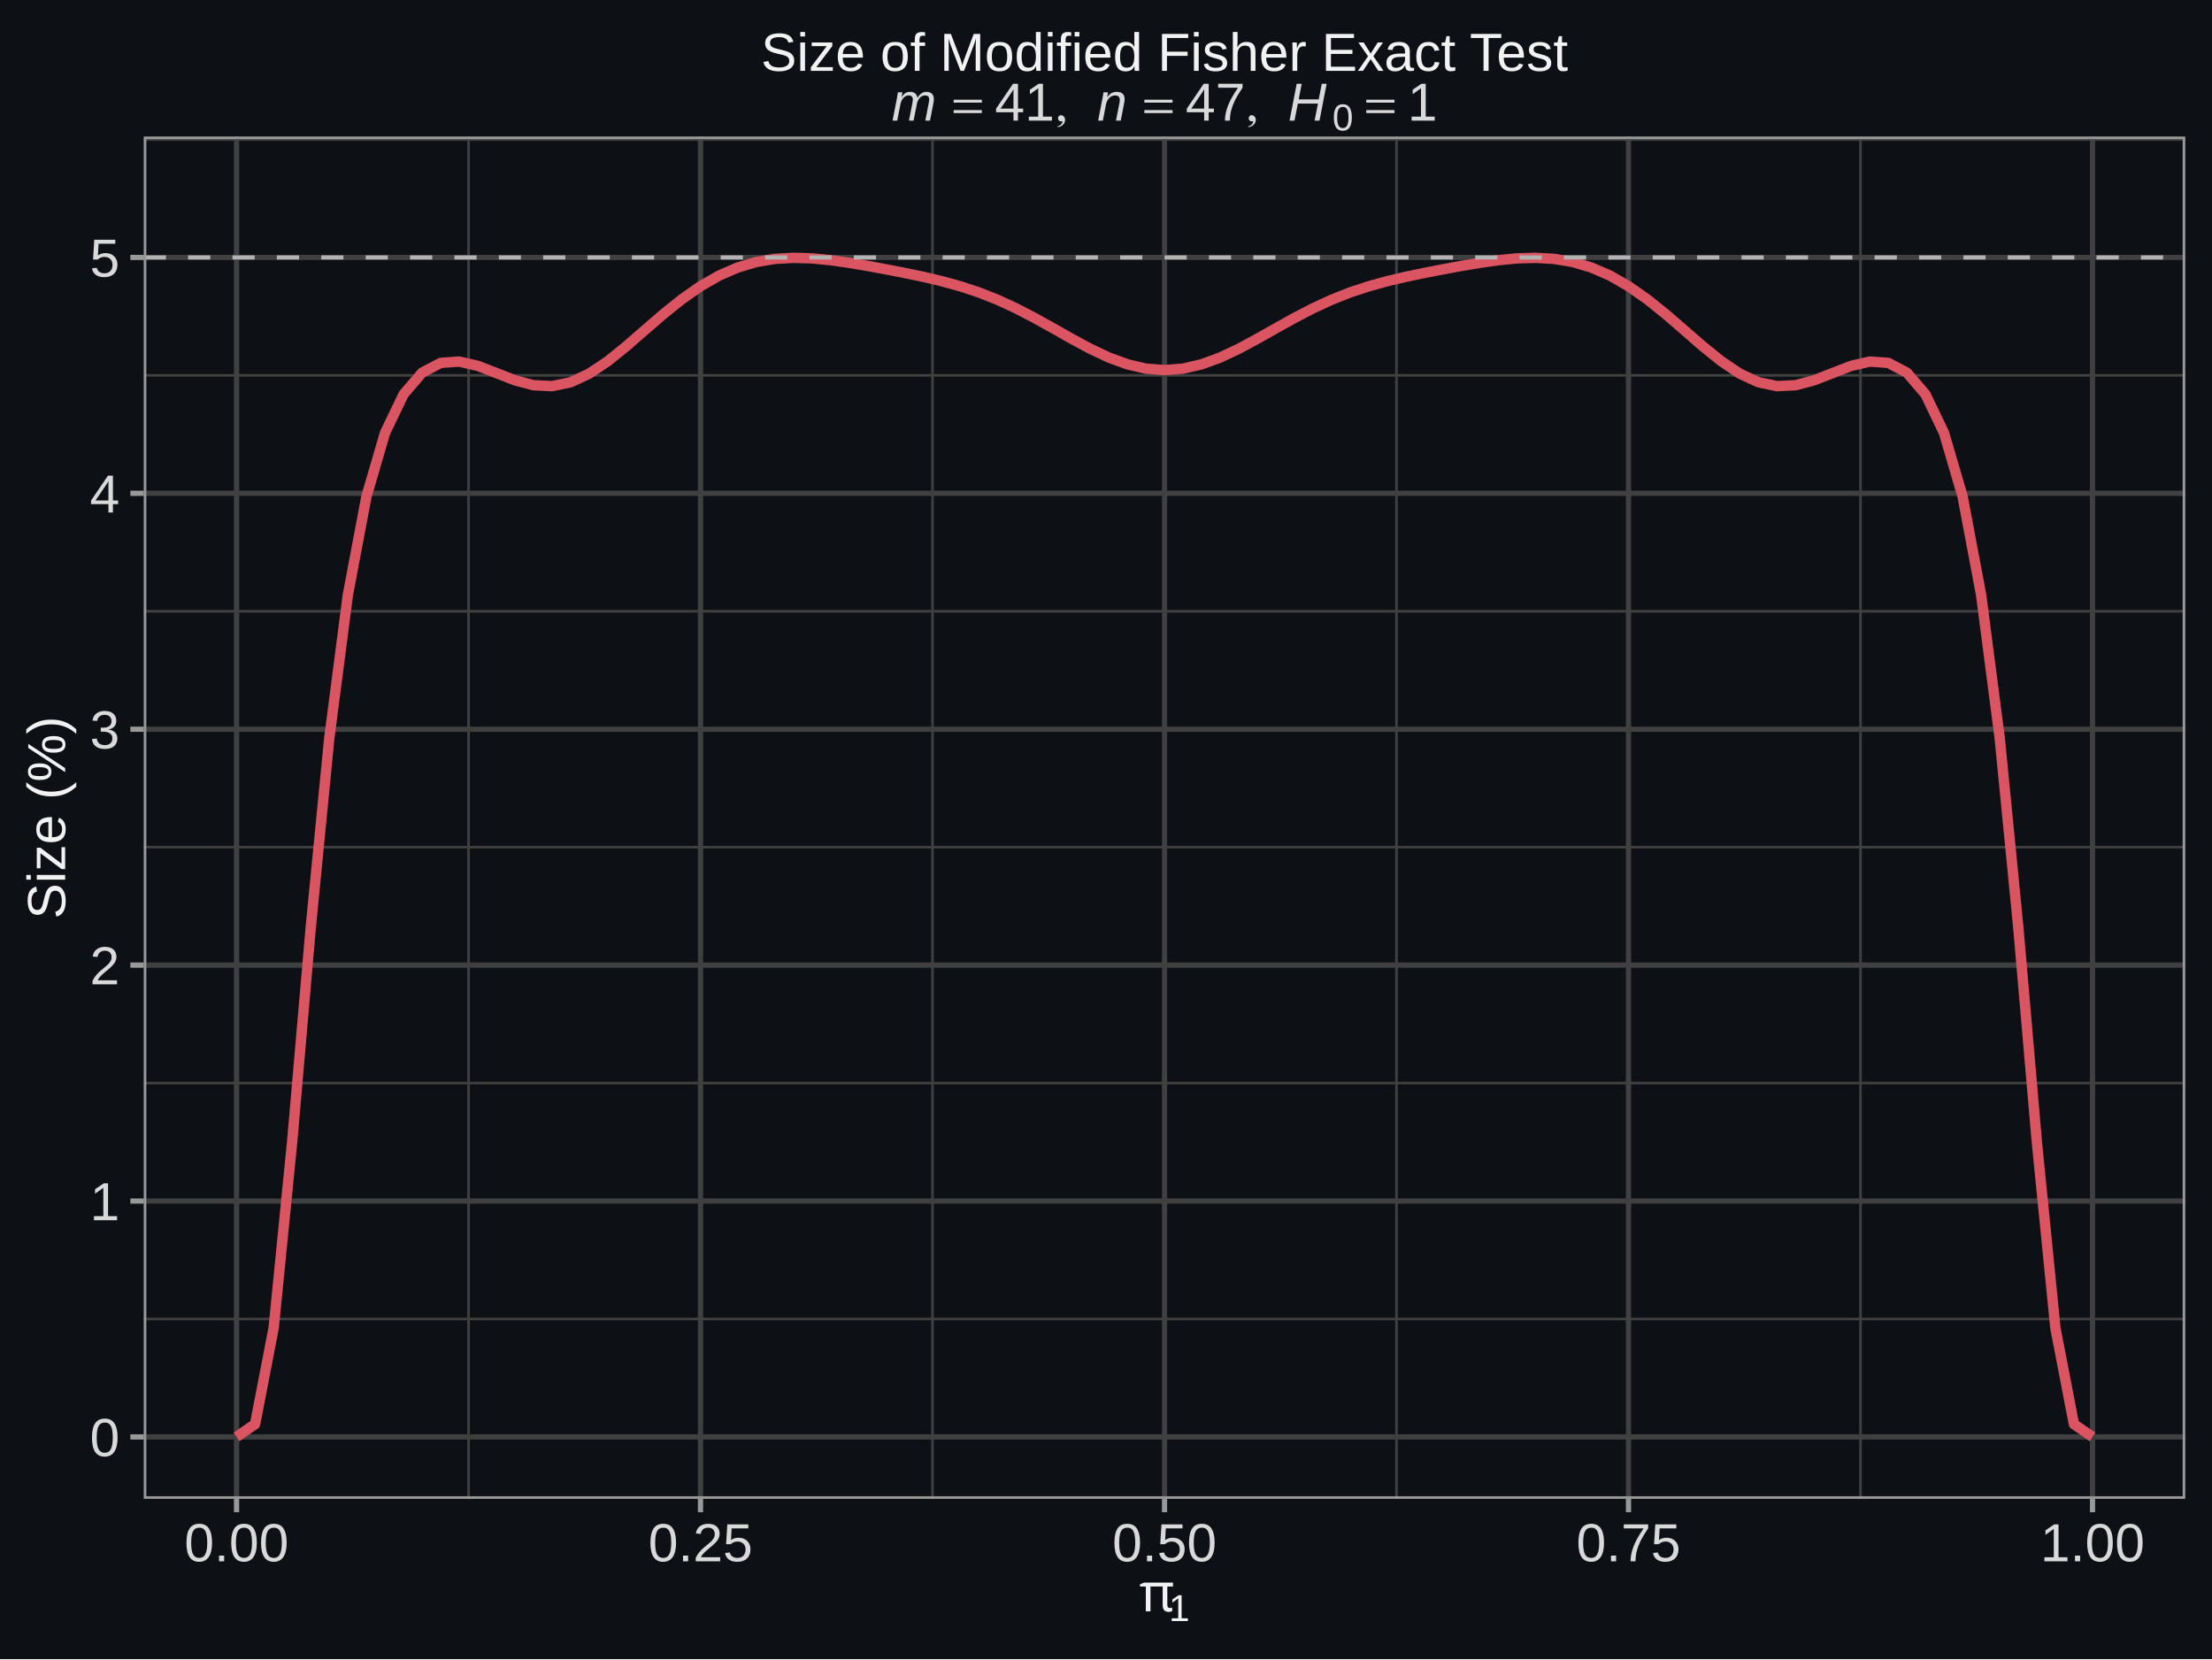
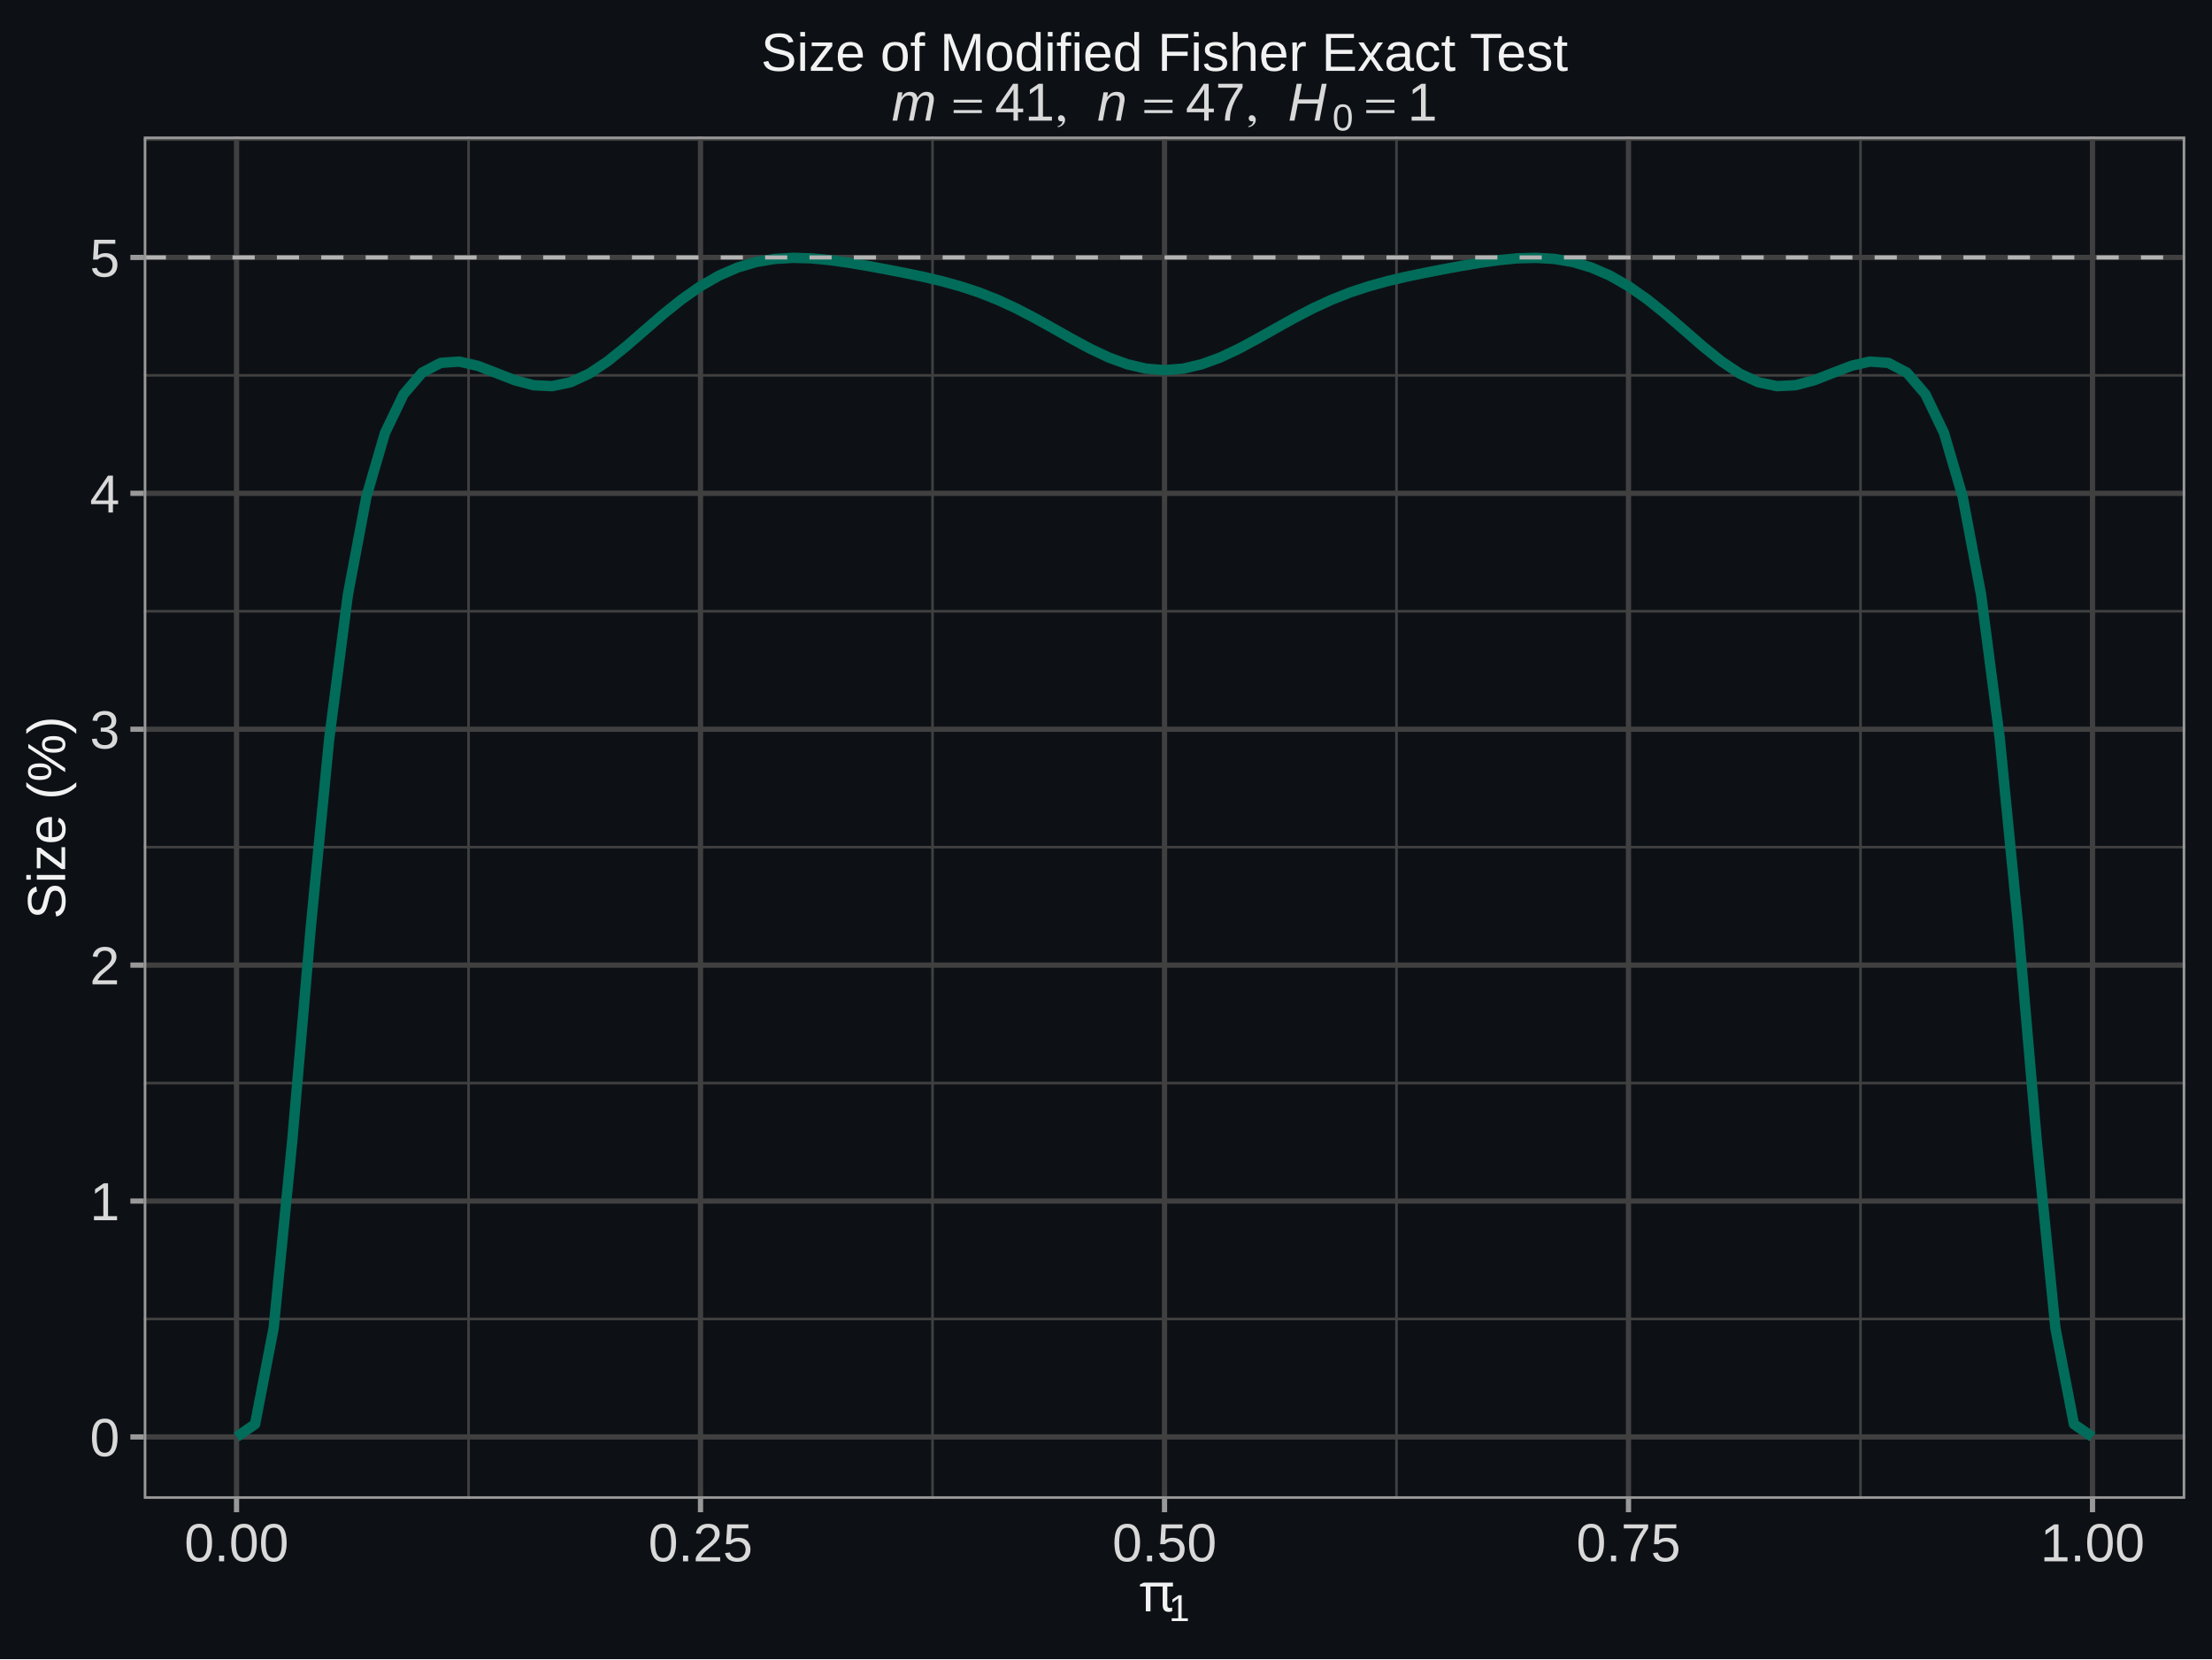
<svg xmlns="http://www.w3.org/2000/svg" width="453.54pt" height="340.16pt" viewBox="0 0 453.54 340.16">
  <g class="svglite">
    <defs>
      <style type="text/css">
    .svglite line, .svglite polyline, .svglite polygon, .svglite path, .svglite rect, .svglite circle {
      fill: none;
      stroke: #000000;
      stroke-linecap: round;
      stroke-linejoin: round;
      stroke-miterlimit: 10.00;
    }
    .svglite text {
      white-space: pre;
    }
    .svglite g.glyphgroup path {
      fill: inherit;
      stroke: none;
    }
  </style>
    </defs>
    <rect width="100%" height="100%" style="stroke: none; fill: #0D1116;" />
    <defs>
      <clipPath id="cpMC4wMHw0NTMuNTR8MC4wMHwzNDAuMTY=">
        <rect x="0.00" y="0.00" width="453.54" height="340.16" />
      </clipPath>
    </defs>
    <g clip-path="url(#cpMC4wMHw0NTMuNTR8MC4wMHwzNDAuMTY=)">
      <rect x="0" y="0.00" width="453.54" height="340.16" style="stroke-width: 1.07; stroke: none; fill: #0D1116;" />
    </g>
    <defs>
      <clipPath id="cpMjkuNDd8NDQ4LjA2fDI3Ljk5fDMwNy4zMA==">
        <rect x="29.47" y="27.99" width="418.59" height="279.31" />
      </clipPath>
    </defs>
    <g clip-path="url(#cpMjkuNDd8NDQ4LjA2fDI3Ljk5fDMwNy4zMA==)">
      <rect x="29.47" y="27.99" width="418.59" height="279.31" style="stroke-width: 1.07; stroke: none; fill: #0D1116;" />
      <polyline points="29.47,270.42 448.06,270.42 " style="stroke-width: 0.53; stroke: #404040; stroke-linecap: butt;" />
      <polyline points="29.47,222.05 448.06,222.05 " style="stroke-width: 0.53; stroke: #404040; stroke-linecap: butt;" />
      <polyline points="29.47,173.69 448.06,173.69 " style="stroke-width: 0.53; stroke: #404040; stroke-linecap: butt;" />
      <polyline points="29.47,125.32 448.06,125.32 " style="stroke-width: 0.53; stroke: #404040; stroke-linecap: butt;" />
      <polyline points="29.47,76.96 448.06,76.96 " style="stroke-width: 0.53; stroke: #404040; stroke-linecap: butt;" />
      <polyline points="29.47,28.60 448.06,28.60 " style="stroke-width: 0.53; stroke: #404040; stroke-linecap: butt;" />
      <polyline points="96.07,307.30 96.07,27.99 " style="stroke-width: 0.53; stroke: #404040; stroke-linecap: butt;" />
      <polyline points="191.20,307.30 191.20,27.99 " style="stroke-width: 0.53; stroke: #404040; stroke-linecap: butt;" />
      <polyline points="286.33,307.30 286.33,27.99 " style="stroke-width: 0.53; stroke: #404040; stroke-linecap: butt;" />
      <polyline points="381.47,307.30 381.47,27.99 " style="stroke-width: 0.53; stroke: #404040; stroke-linecap: butt;" />
      <polyline points="29.47,294.60 448.06,294.60 " style="stroke-width: 1.07; stroke: #404040; stroke-linecap: butt;" />
      <polyline points="29.47,246.24 448.06,246.24 " style="stroke-width: 1.07; stroke: #404040; stroke-linecap: butt;" />
      <polyline points="29.47,197.87 448.06,197.87 " style="stroke-width: 1.07; stroke: #404040; stroke-linecap: butt;" />
      <polyline points="29.47,149.51 448.06,149.51 " style="stroke-width: 1.07; stroke: #404040; stroke-linecap: butt;" />
      <polyline points="29.47,101.14 448.06,101.14 " style="stroke-width: 1.07; stroke: #404040; stroke-linecap: butt;" />
      <polyline points="29.47,52.78 448.06,52.78 " style="stroke-width: 1.07; stroke: #404040; stroke-linecap: butt;" />
      <polyline points="48.50,307.30 48.50,27.99 " style="stroke-width: 1.07; stroke: #404040; stroke-linecap: butt;" />
      <polyline points="143.63,307.30 143.63,27.99 " style="stroke-width: 1.07; stroke: #404040; stroke-linecap: butt;" />
      <polyline points="238.77,307.30 238.77,27.99 " style="stroke-width: 1.07; stroke: #404040; stroke-linecap: butt;" />
      <polyline points="333.90,307.30 333.90,27.99 " style="stroke-width: 1.07; stroke: #404040; stroke-linecap: butt;" />
      <polyline points="429.04,307.30 429.04,27.99 " style="stroke-width: 1.07; stroke: #404040; stroke-linecap: butt;" />
-       <polyline points="48.50,294.60 52.30,291.98 56.11,272.27 59.91,234.04 63.72,190.09 67.52,151.30 71.33,121.95 75.14,101.77 78.94,88.76 82.75,80.84 86.55,76.40 90.36,74.40 94.16,74.13 97.97,75.01 101.77,76.48 105.58,77.97 109.38,78.98 113.19,79.17 116.99,78.37 120.80,76.61 124.61,74.06 128.41,70.99 132.22,67.68 136.02,64.39 139.83,61.34 143.63,58.68 147.44,56.50 151.24,54.85 155.05,53.72 158.85,53.08 162.66,52.86 166.46,52.97 170.27,53.34 174.08,53.88 177.88,54.52 181.69,55.22 185.49,55.96 189.30,56.75 193.10,57.65 196.91,58.70 200.71,59.95 204.52,61.46 208.32,63.21 212.13,65.19 215.94,67.31 219.74,69.46 223.55,71.51 227.35,73.30 231.16,74.69 234.96,75.58 238.77,75.88 242.57,75.58 246.38,74.69 250.18,73.30 253.99,71.51 257.79,69.46 261.60,67.31 265.41,65.19 269.21,63.21 273.02,61.46 276.82,59.95 280.63,58.70 284.43,57.65 288.24,56.75 292.04,55.96 295.85,55.22 299.65,54.52 303.46,53.88 307.26,53.34 311.07,52.97 314.88,52.86 318.68,53.08 322.49,53.72 326.29,54.85 330.10,56.50 333.90,58.68 337.71,61.34 341.51,64.39 345.32,67.68 349.12,70.99 352.93,74.06 356.73,76.61 360.54,78.37 364.35,79.17 368.15,78.98 371.96,77.97 375.76,76.48 379.57,75.01 383.37,74.13 387.18,74.40 390.98,76.40 394.79,80.84 398.59,88.76 402.40,101.77 406.20,121.95 410.01,151.30 413.82,190.09 417.62,234.04 421.43,272.27 425.23,291.98 429.04,294.60 " style="stroke-width: 2.13; stroke: #DB5461; stroke-linecap: butt;" />
+       <polyline points="48.50,294.60 52.30,291.98 56.11,272.27 59.91,234.04 63.72,190.09 67.52,151.30 71.33,121.95 75.14,101.77 78.94,88.76 82.75,80.84 86.55,76.40 90.36,74.40 94.16,74.13 97.97,75.01 101.77,76.48 105.58,77.97 109.38,78.98 113.19,79.17 116.99,78.37 120.80,76.61 124.61,74.06 128.41,70.99 132.22,67.68 136.02,64.39 139.83,61.34 143.63,58.68 147.44,56.50 151.24,54.85 155.05,53.72 158.85,53.08 162.66,52.86 166.46,52.97 170.27,53.34 174.08,53.88 177.88,54.52 181.69,55.22 185.49,55.96 189.30,56.75 193.10,57.65 196.91,58.70 200.71,59.95 204.52,61.46 208.32,63.21 212.13,65.19 215.94,67.31 219.74,69.46 223.55,71.51 227.35,73.30 231.16,74.69 234.96,75.58 238.77,75.88 242.57,75.58 246.38,74.69 250.18,73.30 253.99,71.51 257.79,69.46 261.60,67.31 265.41,65.19 269.21,63.21 273.02,61.46 276.82,59.95 280.63,58.70 284.43,57.65 288.24,56.75 292.04,55.96 295.85,55.22 299.65,54.52 303.46,53.88 307.26,53.34 311.07,52.97 314.88,52.86 318.68,53.08 322.49,53.72 326.29,54.85 330.10,56.50 333.90,58.68 337.71,61.34 341.51,64.39 345.32,67.68 349.12,70.99 352.93,74.06 356.73,76.61 360.54,78.37 364.35,79.17 368.15,78.98 371.96,77.97 375.76,76.48 379.57,75.01 383.37,74.13 387.18,74.40 390.98,76.40 394.79,80.84 398.59,88.76 402.40,101.77 406.20,121.95 410.01,151.30 413.82,190.09 417.62,234.04 421.43,272.27 425.23,291.98 429.04,294.60 " style="stroke-width: 2.13; stroke: #016C59; stroke-linecap: butt;" />
      <line x1="29.47" y1="52.78" x2="448.06" y2="52.78" style="stroke-width: 0.85; stroke: #B3B3B3; stroke-dasharray: 4.55,4.55; stroke-linecap: butt;" />
      <rect x="29.47" y="27.99" width="418.59" height="279.31" style="stroke-width: 1.07; stroke: #999999;" />
    </g>
    <g clip-path="url(#cpMC4wMHw0NTMuNTR8MC4wMHwzNDAuMTY=)">
      <text x="24.54" y="298.54" text-anchor="end" style="font-size: 11.00px;fill: #D9D9D9; font-family: &quot;Arial&quot;;" textLength="6.12px" lengthAdjust="spacingAndGlyphs">0</text>
      <text x="24.54" y="250.17" text-anchor="end" style="font-size: 11.00px;fill: #D9D9D9; font-family: &quot;Arial&quot;;" textLength="6.12px" lengthAdjust="spacingAndGlyphs">1</text>
      <text x="24.54" y="201.81" text-anchor="end" style="font-size: 11.00px;fill: #D9D9D9; font-family: &quot;Arial&quot;;" textLength="6.12px" lengthAdjust="spacingAndGlyphs">2</text>
      <text x="24.54" y="153.45" text-anchor="end" style="font-size: 11.00px;fill: #D9D9D9; font-family: &quot;Arial&quot;;" textLength="6.12px" lengthAdjust="spacingAndGlyphs">3</text>
      <text x="24.54" y="105.08" text-anchor="end" style="font-size: 11.00px;fill: #D9D9D9; font-family: &quot;Arial&quot;;" textLength="6.12px" lengthAdjust="spacingAndGlyphs">4</text>
      <text x="24.54" y="56.72" text-anchor="end" style="font-size: 11.00px;fill: #D9D9D9; font-family: &quot;Arial&quot;;" textLength="6.12px" lengthAdjust="spacingAndGlyphs">5</text>
      <polyline points="26.73,294.60 29.47,294.60 " style="stroke-width: 1.07; stroke: #999999; stroke-linecap: butt;" />
      <polyline points="26.73,246.24 29.47,246.24 " style="stroke-width: 1.07; stroke: #999999; stroke-linecap: butt;" />
      <polyline points="26.73,197.87 29.47,197.87 " style="stroke-width: 1.07; stroke: #999999; stroke-linecap: butt;" />
      <polyline points="26.73,149.51 29.47,149.51 " style="stroke-width: 1.07; stroke: #999999; stroke-linecap: butt;" />
      <polyline points="26.73,101.14 29.47,101.14 " style="stroke-width: 1.07; stroke: #999999; stroke-linecap: butt;" />
      <polyline points="26.73,52.78 29.47,52.78 " style="stroke-width: 1.07; stroke: #999999; stroke-linecap: butt;" />
      <polyline points="48.50,310.04 48.50,307.30 " style="stroke-width: 1.07; stroke: #999999; stroke-linecap: butt;" />
      <polyline points="143.63,310.04 143.63,307.30 " style="stroke-width: 1.07; stroke: #999999; stroke-linecap: butt;" />
      <polyline points="238.77,310.04 238.77,307.30 " style="stroke-width: 1.07; stroke: #999999; stroke-linecap: butt;" />
      <polyline points="333.90,310.04 333.90,307.30 " style="stroke-width: 1.07; stroke: #999999; stroke-linecap: butt;" />
      <polyline points="429.04,310.04 429.04,307.30 " style="stroke-width: 1.07; stroke: #999999; stroke-linecap: butt;" />
      <text x="48.50" y="320.10" text-anchor="middle" style="font-size: 11.00px;fill: #D9D9D9; font-family: &quot;Arial&quot;;" textLength="21.44px" lengthAdjust="spacingAndGlyphs">0.00</text>
      <text x="143.63" y="320.10" text-anchor="middle" style="font-size: 11.00px;fill: #D9D9D9; font-family: &quot;Arial&quot;;" textLength="21.44px" lengthAdjust="spacingAndGlyphs">0.25</text>
      <text x="238.77" y="320.10" text-anchor="middle" style="font-size: 11.00px;fill: #D9D9D9; font-family: &quot;Arial&quot;;" textLength="21.44px" lengthAdjust="spacingAndGlyphs">0.50</text>
      <text x="333.90" y="320.10" text-anchor="middle" style="font-size: 11.00px;fill: #D9D9D9; font-family: &quot;Arial&quot;;" textLength="21.44px" lengthAdjust="spacingAndGlyphs">0.75</text>
      <text x="429.04" y="320.10" text-anchor="middle" style="font-size: 11.00px;fill: #D9D9D9; font-family: &quot;Arial&quot;;" textLength="21.44px" lengthAdjust="spacingAndGlyphs">1.00</text>
      <text x="233.61" y="330.36" style="font-size: 11.00px;fill: #F2F2F2; font-family: &quot;Symbol&quot;;" textLength="6.03px" lengthAdjust="spacingAndGlyphs">π</text>
      <text x="239.65" y="332.36" style="font-size: 7.70px;fill: #F2F2F2; font-family: &quot;Arial&quot;;" textLength="4.28px" lengthAdjust="spacingAndGlyphs">1</text>
      <text transform="translate(13.36,167.64) rotate(-90)" text-anchor="middle" style="font-size: 11.00px;fill: #F2F2F2; font-family: &quot;Arial&quot;;" textLength="41.56px" lengthAdjust="spacingAndGlyphs">Size (%)</text>
      <text x="182.82" y="24.74" style="font-size: 11.00px; font-style: italic;fill: #D9D9D9; font-family: &quot;Arial&quot;;" textLength="9.16px" lengthAdjust="spacingAndGlyphs">m</text>
      <text x="195.41" y="24.74" style="font-size: 11.00px;fill: #D9D9D9; font-family: &quot;Symbol&quot;;" textLength="6.03px" lengthAdjust="spacingAndGlyphs">=</text>
      <text x="203.99" y="24.74" style="font-size: 11.00px;fill: #D9D9D9; font-family: &quot;Arial&quot;;" textLength="12.25px" lengthAdjust="spacingAndGlyphs">41</text>
      <text x="216.24" y="24.74" style="font-size: 11.00px;fill: #D9D9D9; font-family: &quot;Symbol&quot;;" textLength="2.75px" lengthAdjust="spacingAndGlyphs">,</text>
      <text x="218.99" y="24.74" style="font-size: 11.00px;fill: #D9D9D9; font-family: &quot;Symbol&quot;;" textLength="2.75px" lengthAdjust="spacingAndGlyphs"> </text>
      <text x="224.97" y="24.74" style="font-size: 11.00px; font-style: italic;fill: #D9D9D9; font-family: &quot;Arial&quot;;" textLength="6.12px" lengthAdjust="spacingAndGlyphs">n</text>
      <text x="234.51" y="24.74" style="font-size: 11.00px;fill: #D9D9D9; font-family: &quot;Symbol&quot;;" textLength="6.03px" lengthAdjust="spacingAndGlyphs">=</text>
      <text x="243.09" y="24.74" style="font-size: 11.00px;fill: #D9D9D9; font-family: &quot;Arial&quot;;" textLength="12.25px" lengthAdjust="spacingAndGlyphs">47</text>
      <text x="255.34" y="24.74" style="font-size: 11.00px;fill: #D9D9D9; font-family: &quot;Symbol&quot;;" textLength="2.75px" lengthAdjust="spacingAndGlyphs">,</text>
      <text x="258.09" y="24.74" style="font-size: 11.00px;fill: #D9D9D9; font-family: &quot;Symbol&quot;;" textLength="2.75px" lengthAdjust="spacingAndGlyphs"> </text>
      <text x="264.06" y="24.74" style="font-size: 11.00px; font-style: italic;fill: #D9D9D9; font-family: &quot;Arial&quot;;" textLength="7.94px" lengthAdjust="spacingAndGlyphs">H</text>
      <text x="273.19" y="26.74" style="font-size: 7.70px;fill: #D9D9D9; font-family: &quot;Arial&quot;;" textLength="4.28px" lengthAdjust="spacingAndGlyphs">0</text>
      <text x="280.01" y="24.74" style="font-size: 11.00px;fill: #D9D9D9; font-family: &quot;Symbol&quot;;" textLength="6.03px" lengthAdjust="spacingAndGlyphs">=</text>
      <text x="288.59" y="24.74" style="font-size: 11.00px;fill: #D9D9D9; font-family: &quot;Arial&quot;;" textLength="6.12px" lengthAdjust="spacingAndGlyphs">1</text>
      <text x="238.77" y="14.52" text-anchor="middle" style="font-size: 11.00px;fill: #F2F2F2; font-family: &quot;Arial&quot;;" textLength="165.58px" lengthAdjust="spacingAndGlyphs">Size of Modified Fisher Exact Test</text>
    </g>
  </g>
</svg>
